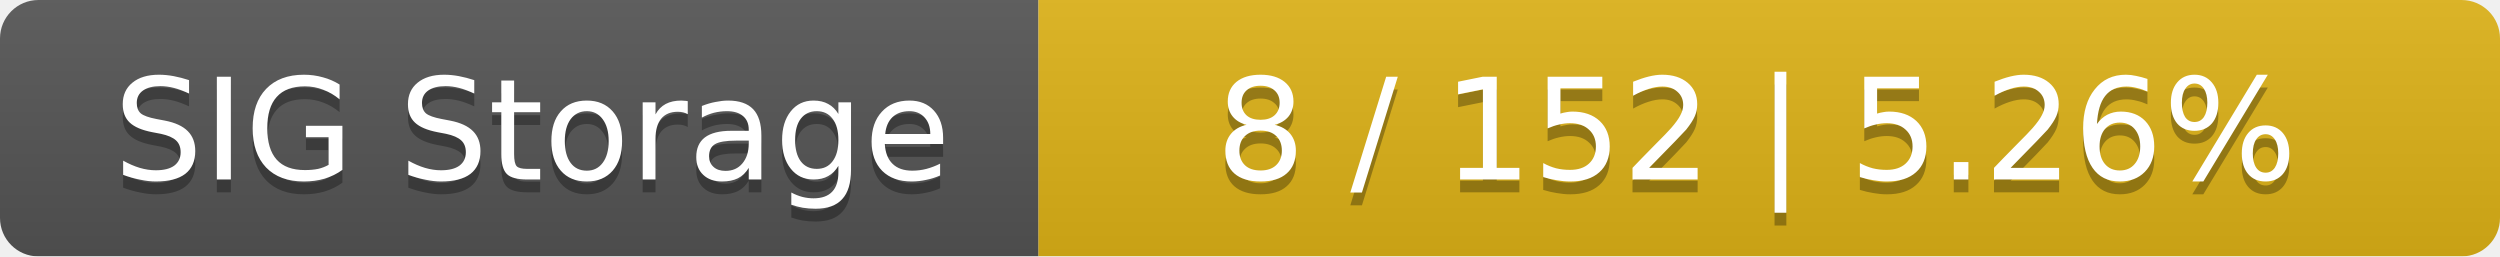
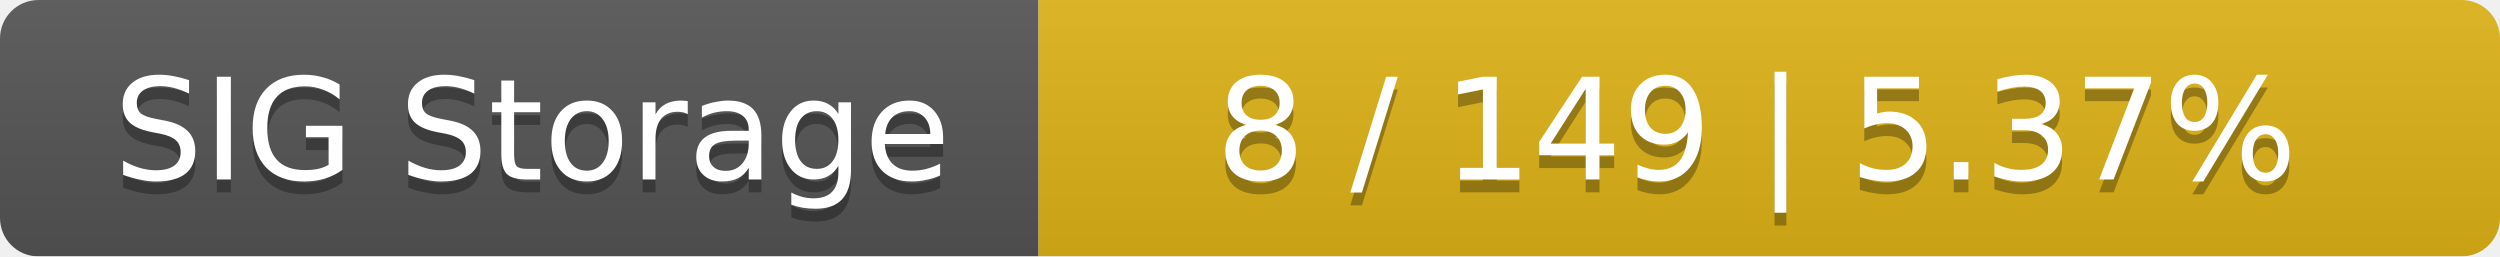
<svg xmlns="http://www.w3.org/2000/svg" width="195" height="20">
  <linearGradient id="smooth" x2="0" y2="100%">
    <stop offset="0" stop-color="#bbb" stop-opacity=".1" />
    <stop offset="1" stop-opacity=".1" />
  </linearGradient>
  <mask id="round">
    <rect width="195" height="20" rx="3" fill="#fff" />
  </mask>
  <g mask="url(#round)">
    <rect width="81" height="20" fill="#555" />
    <rect x="81" width="114" height="20" fill="#dfb317" />
    <rect width="195" height="20" fill="url(#smooth)" />
  </g>
  <g fill="#fff" text-anchor="middle" font-family="DejaVu Sans,Verdana,Geneva,sans-serif" font-size="11">
    <text x="41.5" y="15" fill="#010101" fill-opacity=".3">SIG Storage</text>
    <text x="41.5" y="14">SIG Storage</text>
-     <text x="137" y="15" fill="#010101" fill-opacity=".3">8 / 152    |    5.26%</text>
-     <text x="137" y="14">8 / 152    |    5.26%</text>
+     <text x="137" y="15" fill="#010101" fill-opacity=".3">8 / 149    |    5.37%</text>
+     <text x="137" y="14">8 / 149    |    5.37%</text>
  </g>
</svg>
